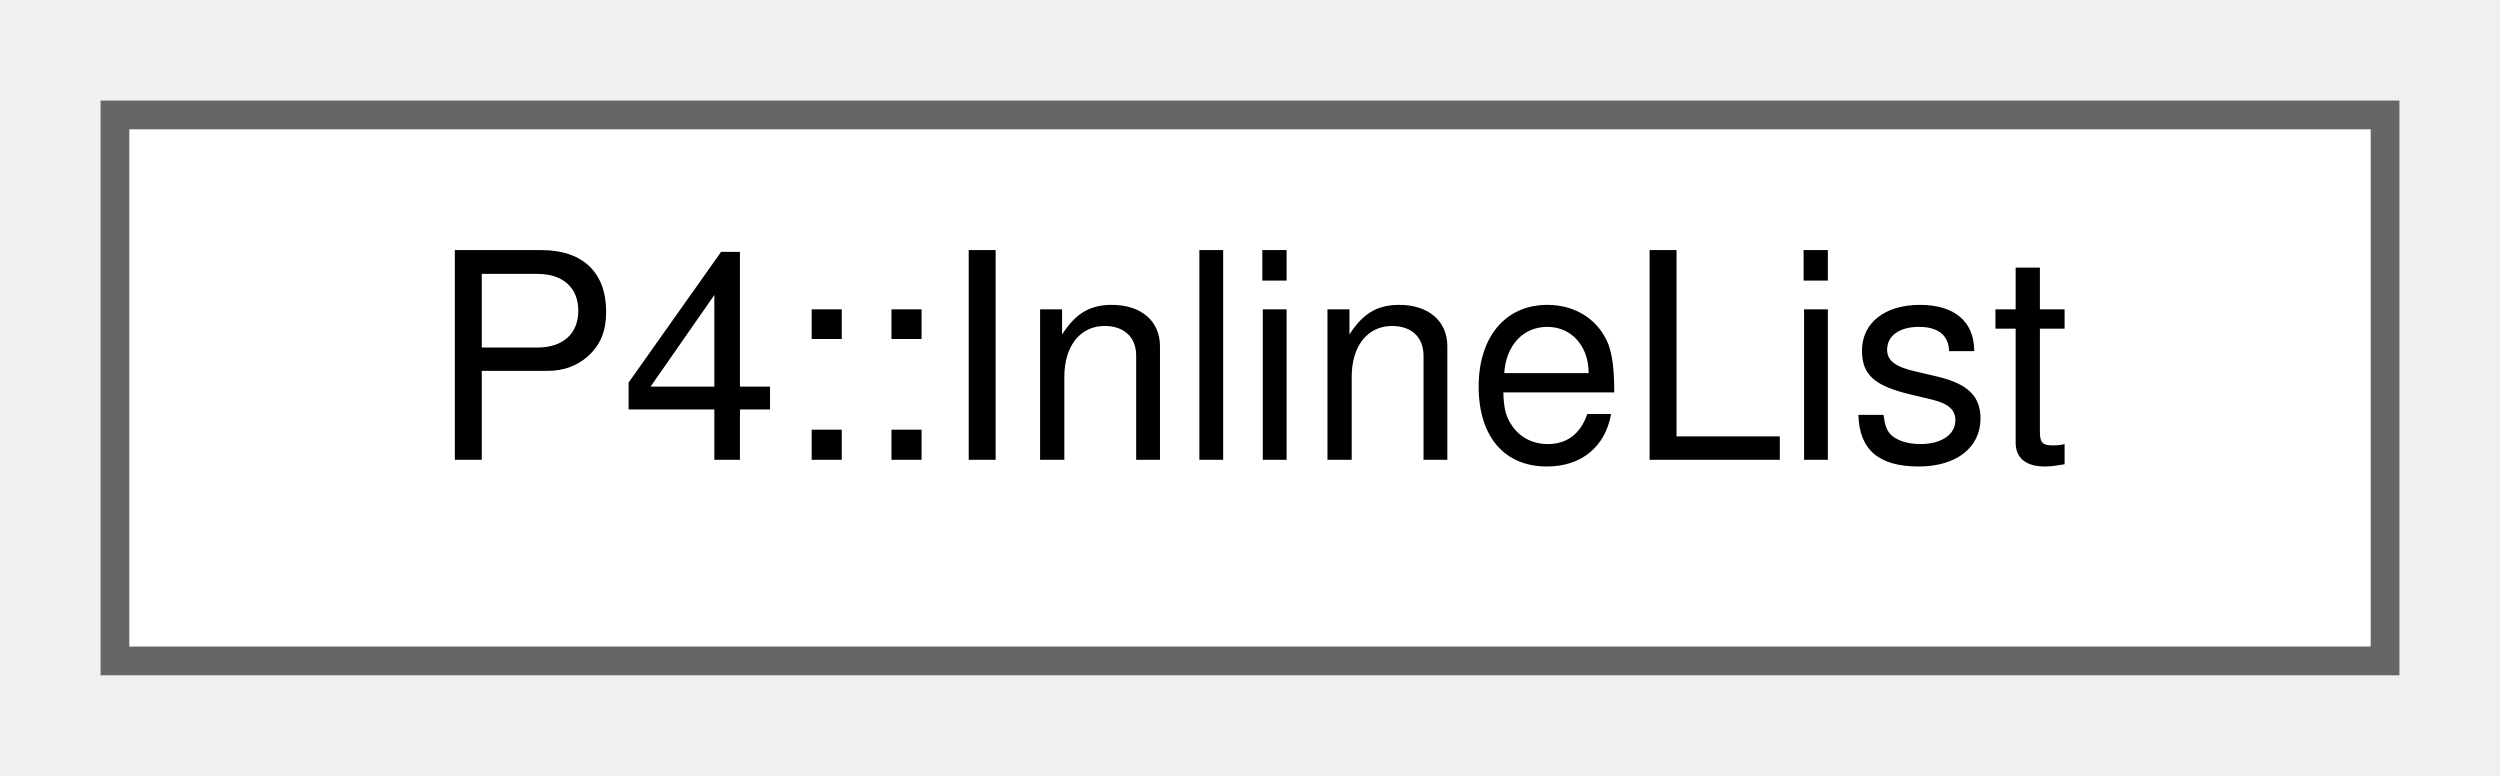
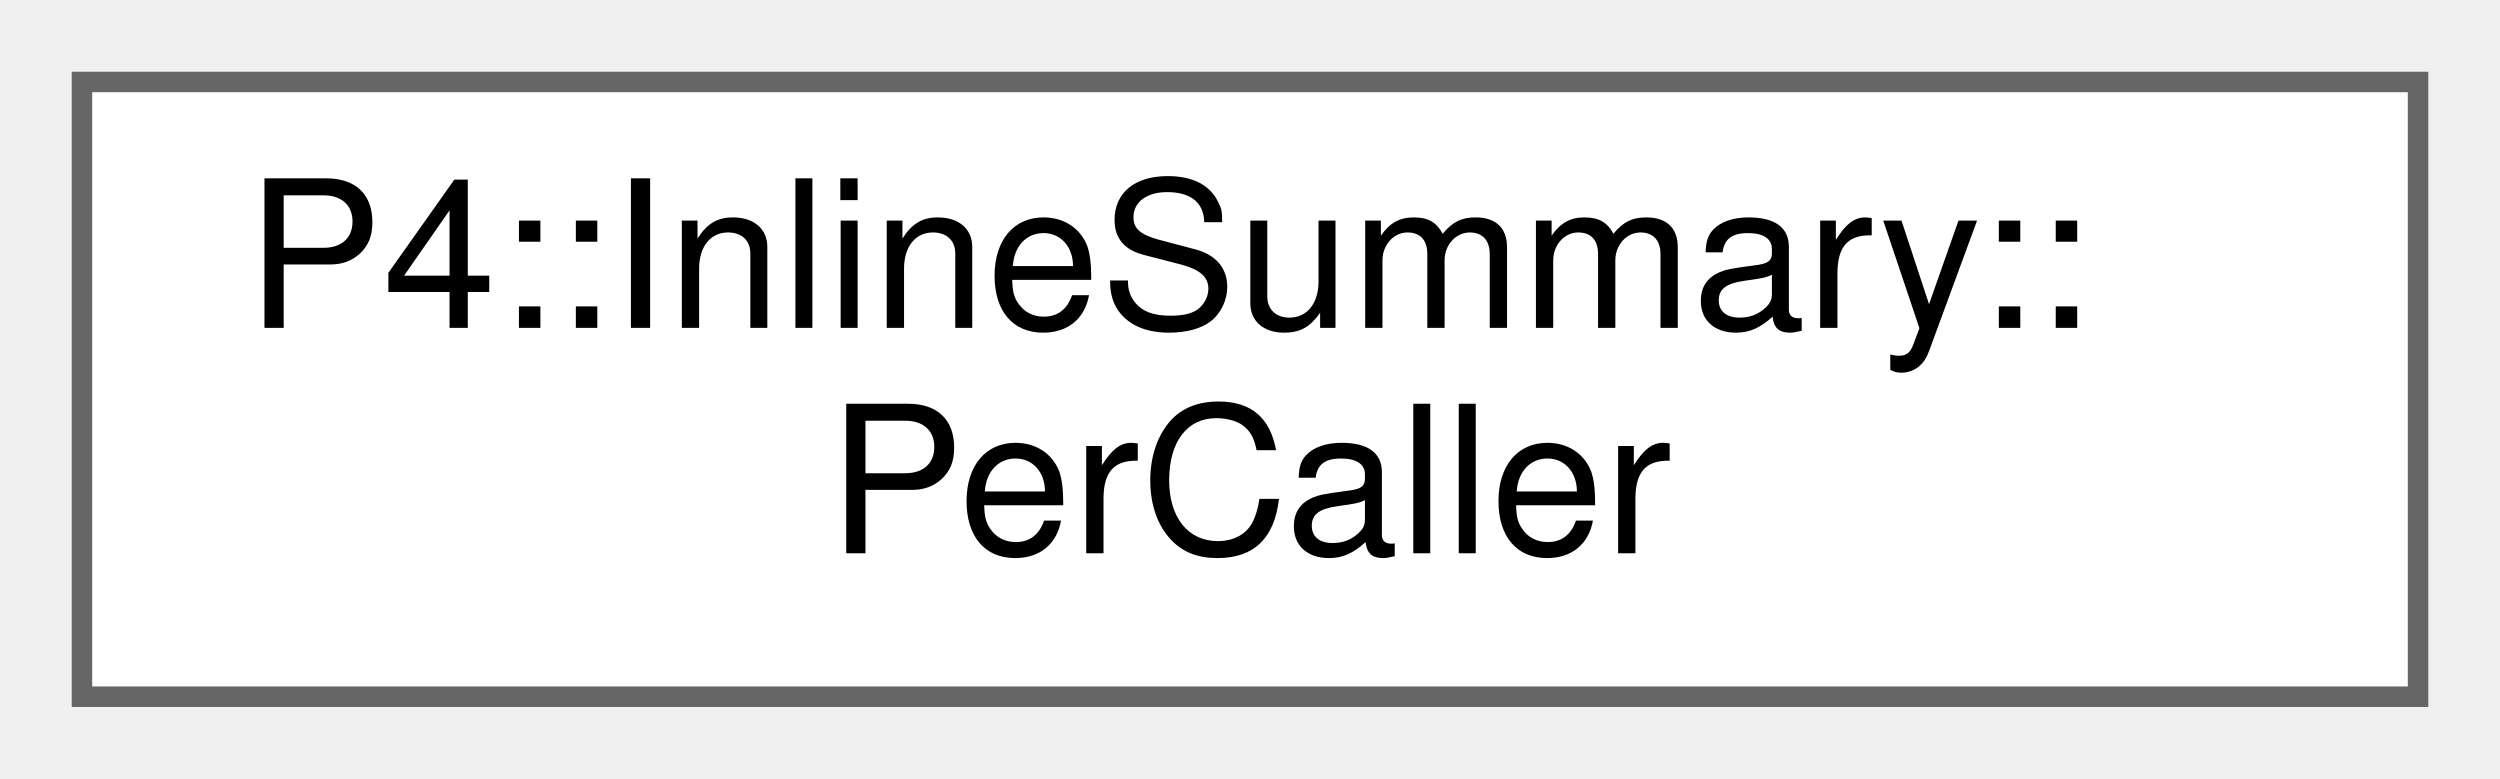
- <svg xmlns="http://www.w3.org/2000/svg" xmlns:xlink="http://www.w3.org/1999/xlink" width="87pt" height="27pt" viewBox="0.00 0.00 87.00 27.00">
-   <g id="graph0" class="graph" transform="scale(1 1) rotate(0) translate(4 23)">
+ <svg xmlns="http://www.w3.org/2000/svg" xmlns:xlink="http://www.w3.org/1999/xlink" width="122pt" height="38pt" viewBox="0.00 0.00 122.00 38.00">
+   <g id="graph0" class="graph" transform="scale(1 1) rotate(0) translate(4 34)">
    <g id="Node000000" class="node">
      <g id="a_Node000000">
-         <a xlink:href="class_p4_1_1_inline_list.html" target="_top" xlink:title=" ">
-           <polygon fill="white" stroke="#666666" points="79,-19 0,-19 0,0 79,0 79,-19" />
-           <text text-anchor="middle" x="39.5" y="-7" font-family="Helvetica,sans-Serif" font-size="10.00">P4::InlineList</text>
+         <a xlink:href="struct_p4_1_1_inline_summary_1_1_per_caller.html" target="_top" xlink:title="Various substitutions that must be applied for each instance.">
+           <polygon fill="white" stroke="#666666" points="114,-30 0,-30 0,0 114,0 114,-30" />
+           <text text-anchor="start" x="8" y="-18" font-family="Helvetica,sans-Serif" font-size="10.00">P4::InlineSummary::</text>
+           <text text-anchor="middle" x="57" y="-7" font-family="Helvetica,sans-Serif" font-size="10.00">PerCaller</text>
        </a>
      </g>
    </g>
  </g>
</svg>
